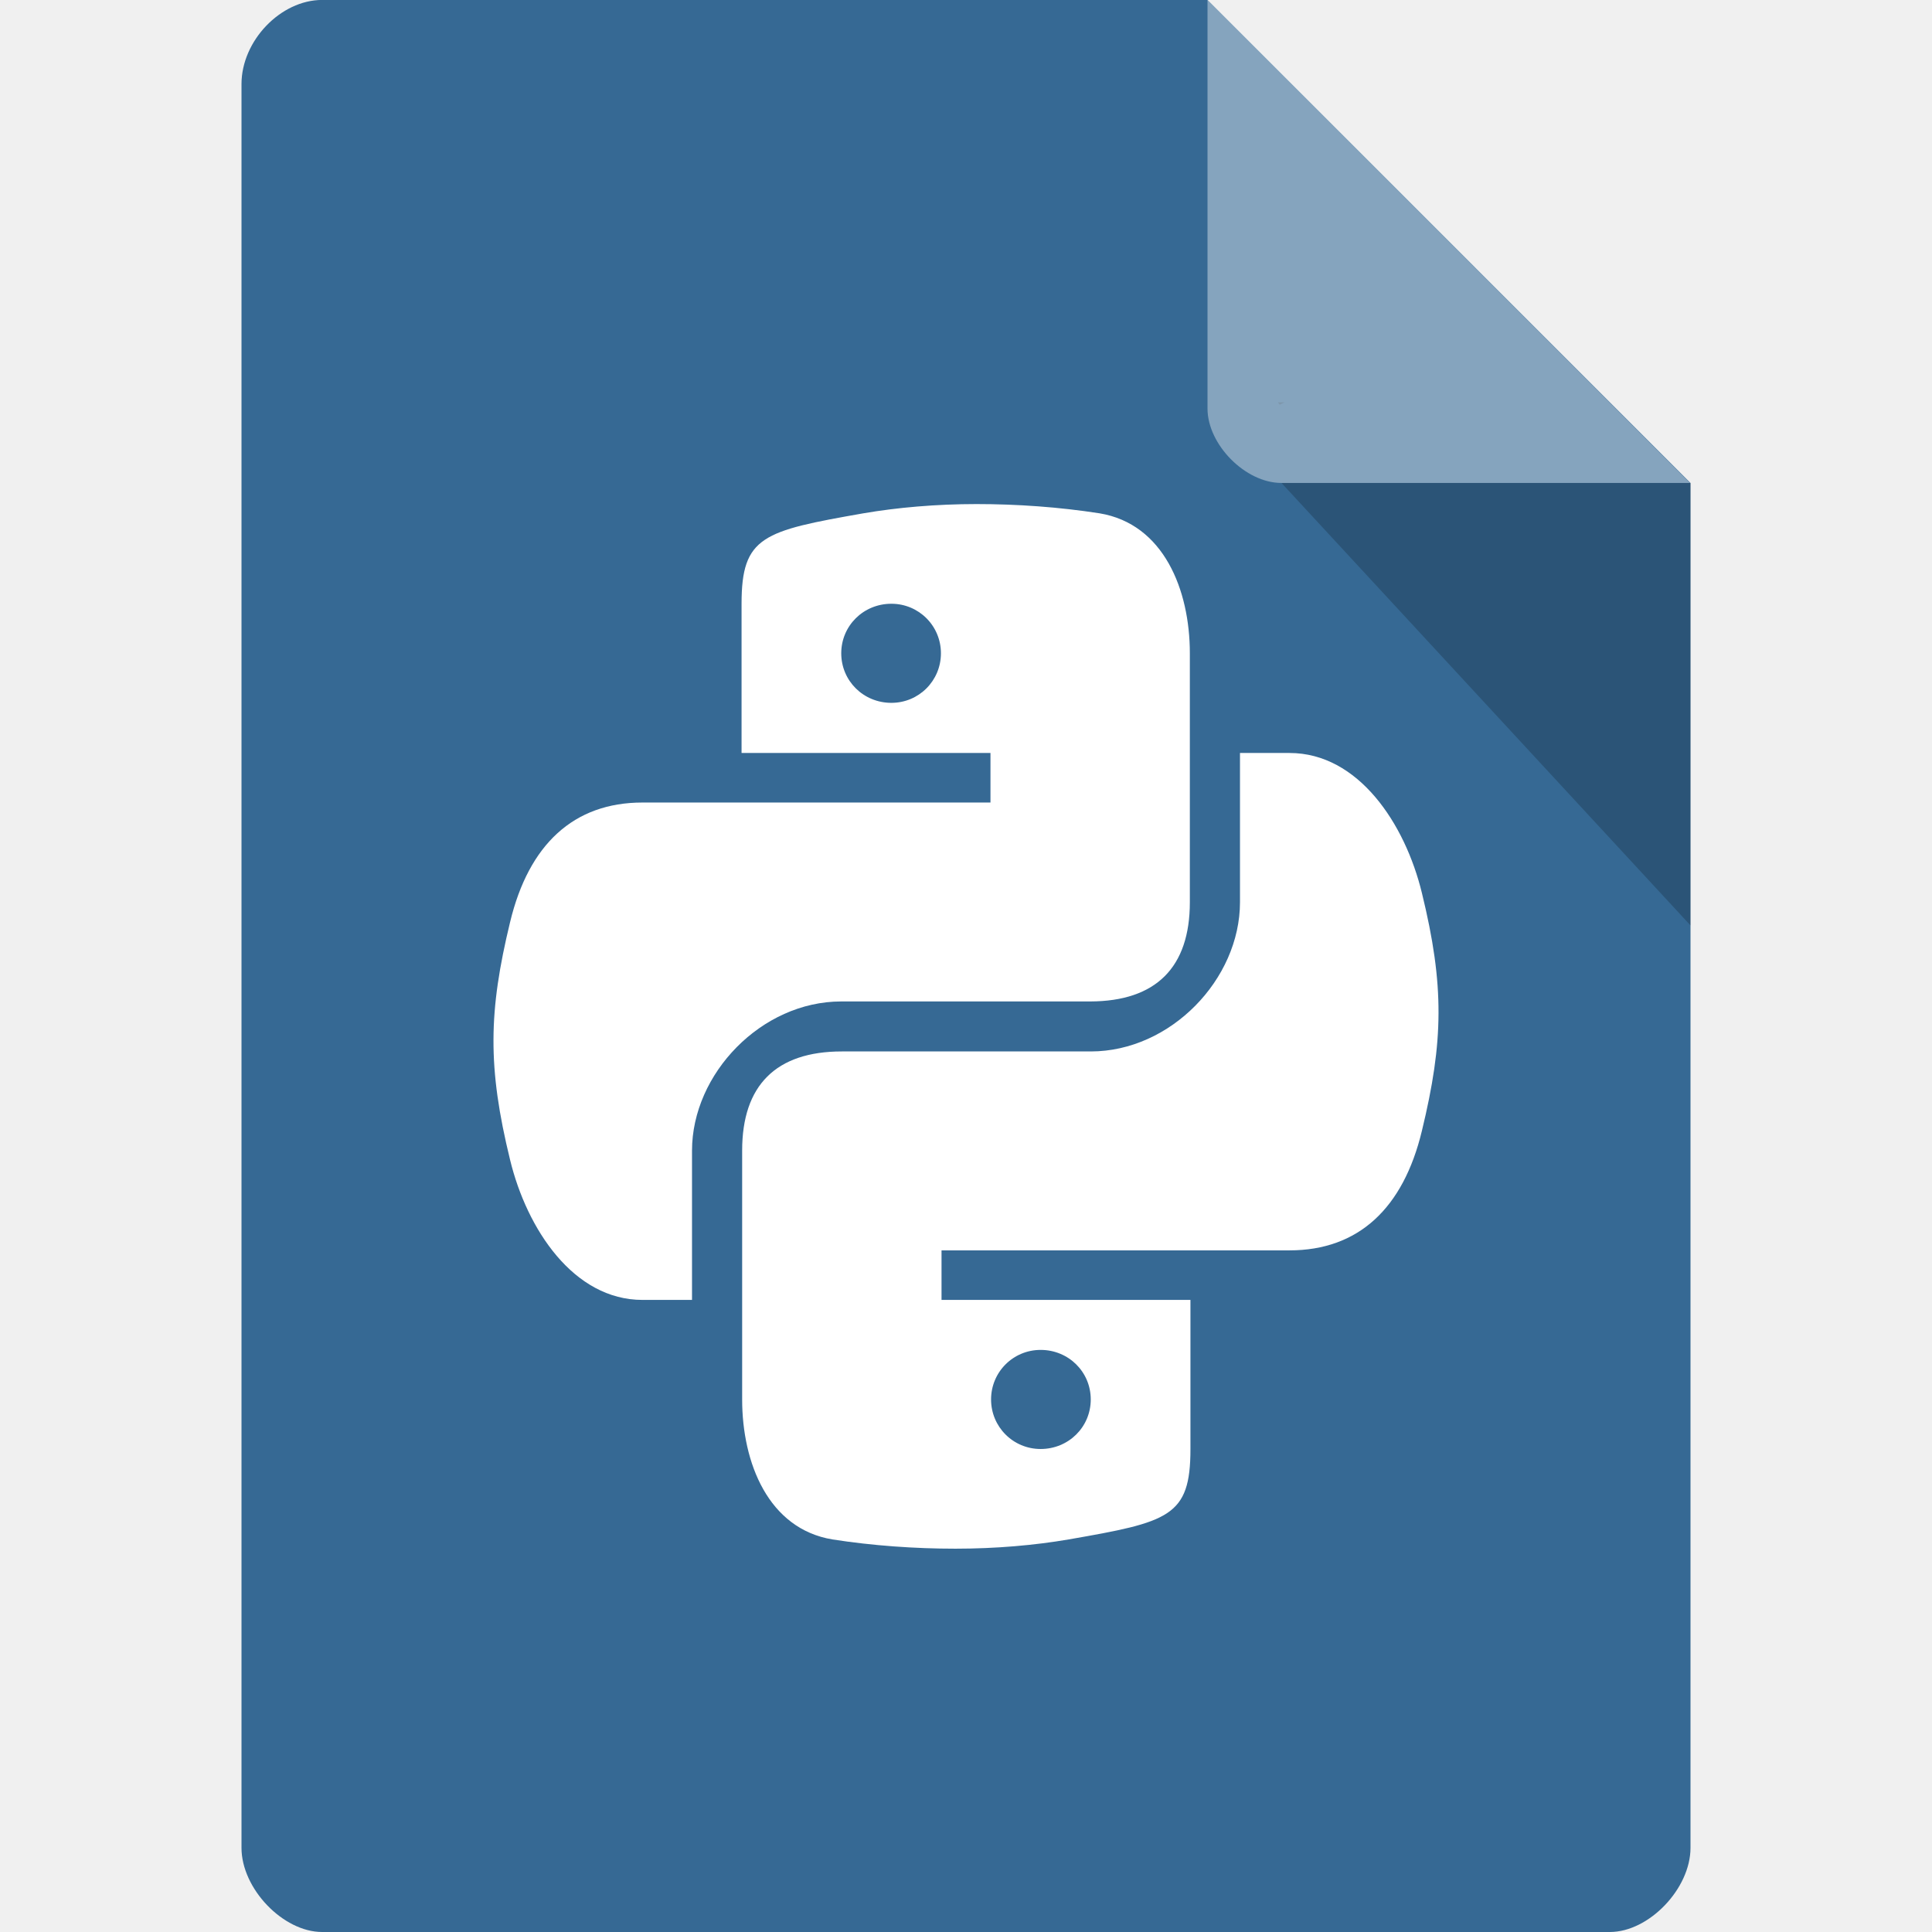
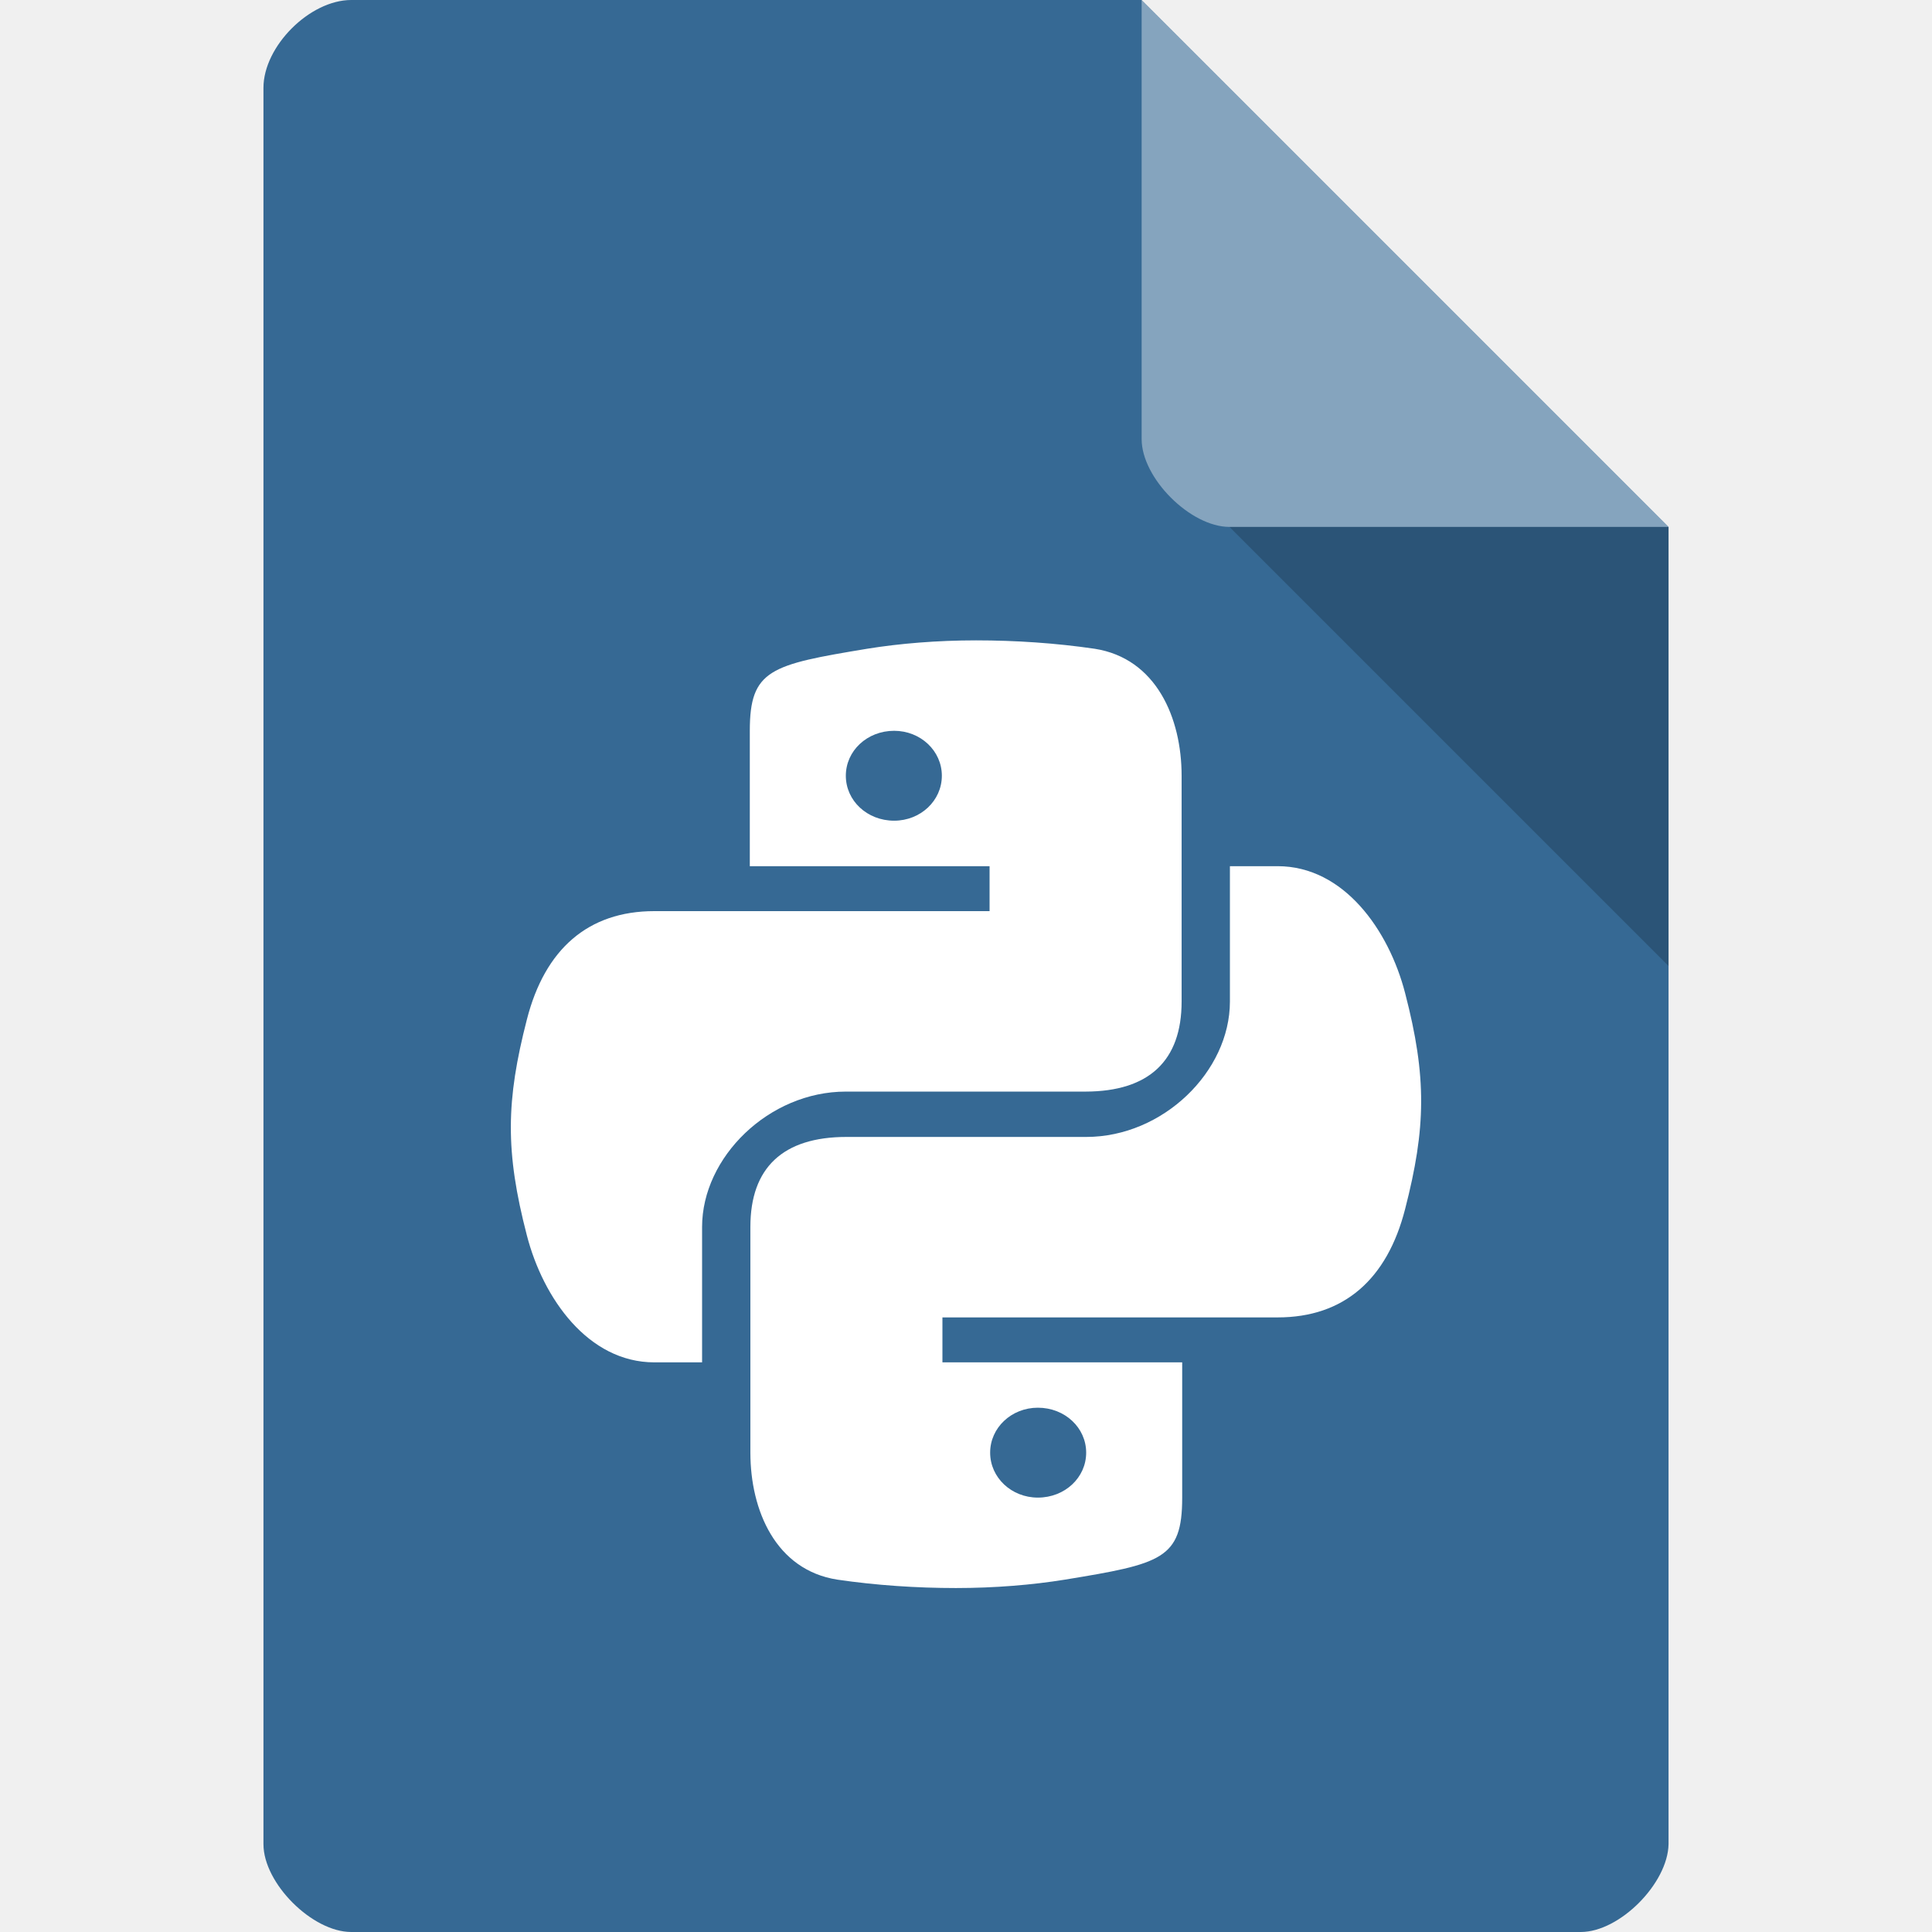
- <svg xmlns="http://www.w3.org/2000/svg" width="16" height="16" viewBox="0 0 16 16" id="svg2" version="1.1">
+ <svg xmlns="http://www.w3.org/2000/svg" width="22" height="22" viewBox="0 0 22 22" id="svg2" version="1.1">
  <defs id="defs18" />
-   <path style="fill:#366994;fill-opacity:1" d="M 2.668,-4.46e-4 C 2.324,-4.46e-4 2,0.338 2,0.696 L 2,15.303 C 2,15.641 2.344,16 2.668,16 l 10.664,0 C 13.656,16 14,15.641 14,15.303 L 14,4 10,-4.46e-4 z" id="path4-6" />
-   <path style="fill:#000000;fill-opacity:0.196" d="m 10.583,3.332 0.015,0.02 0.04,-0.02 z m 0.03,0.668 3.387,3.664 0,-3.664 z" id="path6" />
-   <path style="fill:#ffffff;fill-opacity:0.392" d="m 10,-4.46e-4 3.996,4 -3.384,0 C 10.314,4 10,3.682 10,3.383 z" id="path8" />
-   <g style="fill:#ffffff" id="g10" transform="matrix(1.235862,0,0,1.235862,-1.886897,-2.004828)">
+   <path style="fill:#366994;fill-opacity:1" d="M 4,0 C 3.527,0 3,0.527 3,1 l 0,20 c 0,0.445 0.555,1 1,1 l 14,0 c 0.445,0 0.992,-0.555 1,-1 L 19,6 13,0 z" id="path4" />
+   <path style="fill:#000000;fill-opacity:0.196" d="m 14,6 5,5 0,-5 z" id="path6" />
+   <path style="fill:#ffffff;fill-opacity:0.392" d="m 13,0 6,6 -5,0 C 13.555,6 13,5.445 13,5 z" id="path8" />
+   <g style="fill:#ffffff" id="g10" transform="matrix(1.636829,0,0,1.541614,-2.094632,-0.4161417)">
    <path d="M 8.07,5 C 7.801,5 7.539,5.023 7.312,5.062 6.641,5.18 6.496,5.215 6.496,5.668 l 0,1 1.668,0 0,0.332 -2.332,0 C 5.371,7 5.07,7.281 4.945,7.801 c -0.145,0.598 -0.152,0.973 0,1.594 0.113,0.465 0.426,0.938 0.887,0.938 l 0.332,0 0,-1 c 0,-0.516 0.465,-1 1,-1 l 1.668,0 C 9.273,8.332 9.5,8.105 9.5,7.668 L 9.5,6 C 9.5,5.574 9.324,5.133 8.895,5.062 8.625,5.02 8.344,5 8.07,5 z M 7.5,5.668 C 7.684,5.668 7.832,5.816 7.832,6 7.832,6.184 7.684,6.332 7.5,6.332 7.312,6.332 7.164,6.184 7.164,6 7.164,5.816 7.312,5.668 7.5,5.668 z" id="path12" />
    <path d="m 7.93,12 c 0.27,0 0.531,-0.023 0.758,-0.062 0.672,-0.117 0.816,-0.152 0.816,-0.605 l 0,-1 -1.668,0 0,-0.332 2.332,0 c 0.461,0 0.762,-0.281 0.887,-0.801 0.145,-0.598 0.152,-0.973 0,-1.594 -0.113,-0.465 -0.426,-0.938 -0.887,-0.938 l -0.332,0 0,1 c 0,0.516 -0.465,1 -1,1 l -1.668,0 C 6.727,8.668 6.5,8.895 6.5,9.332 L 6.5,11 c 0,0.426 0.176,0.867 0.605,0.938 C 7.375,11.98 7.656,12 7.93,12 z M 8.5,11.332 c -0.184,0 -0.332,-0.148 -0.332,-0.332 0,-0.184 0.148,-0.332 0.332,-0.332 0.188,0 0.336,0.148 0.336,0.332 0,0.184 -0.148,0.332 -0.336,0.332 z" id="path14" />
  </g>
</svg>
